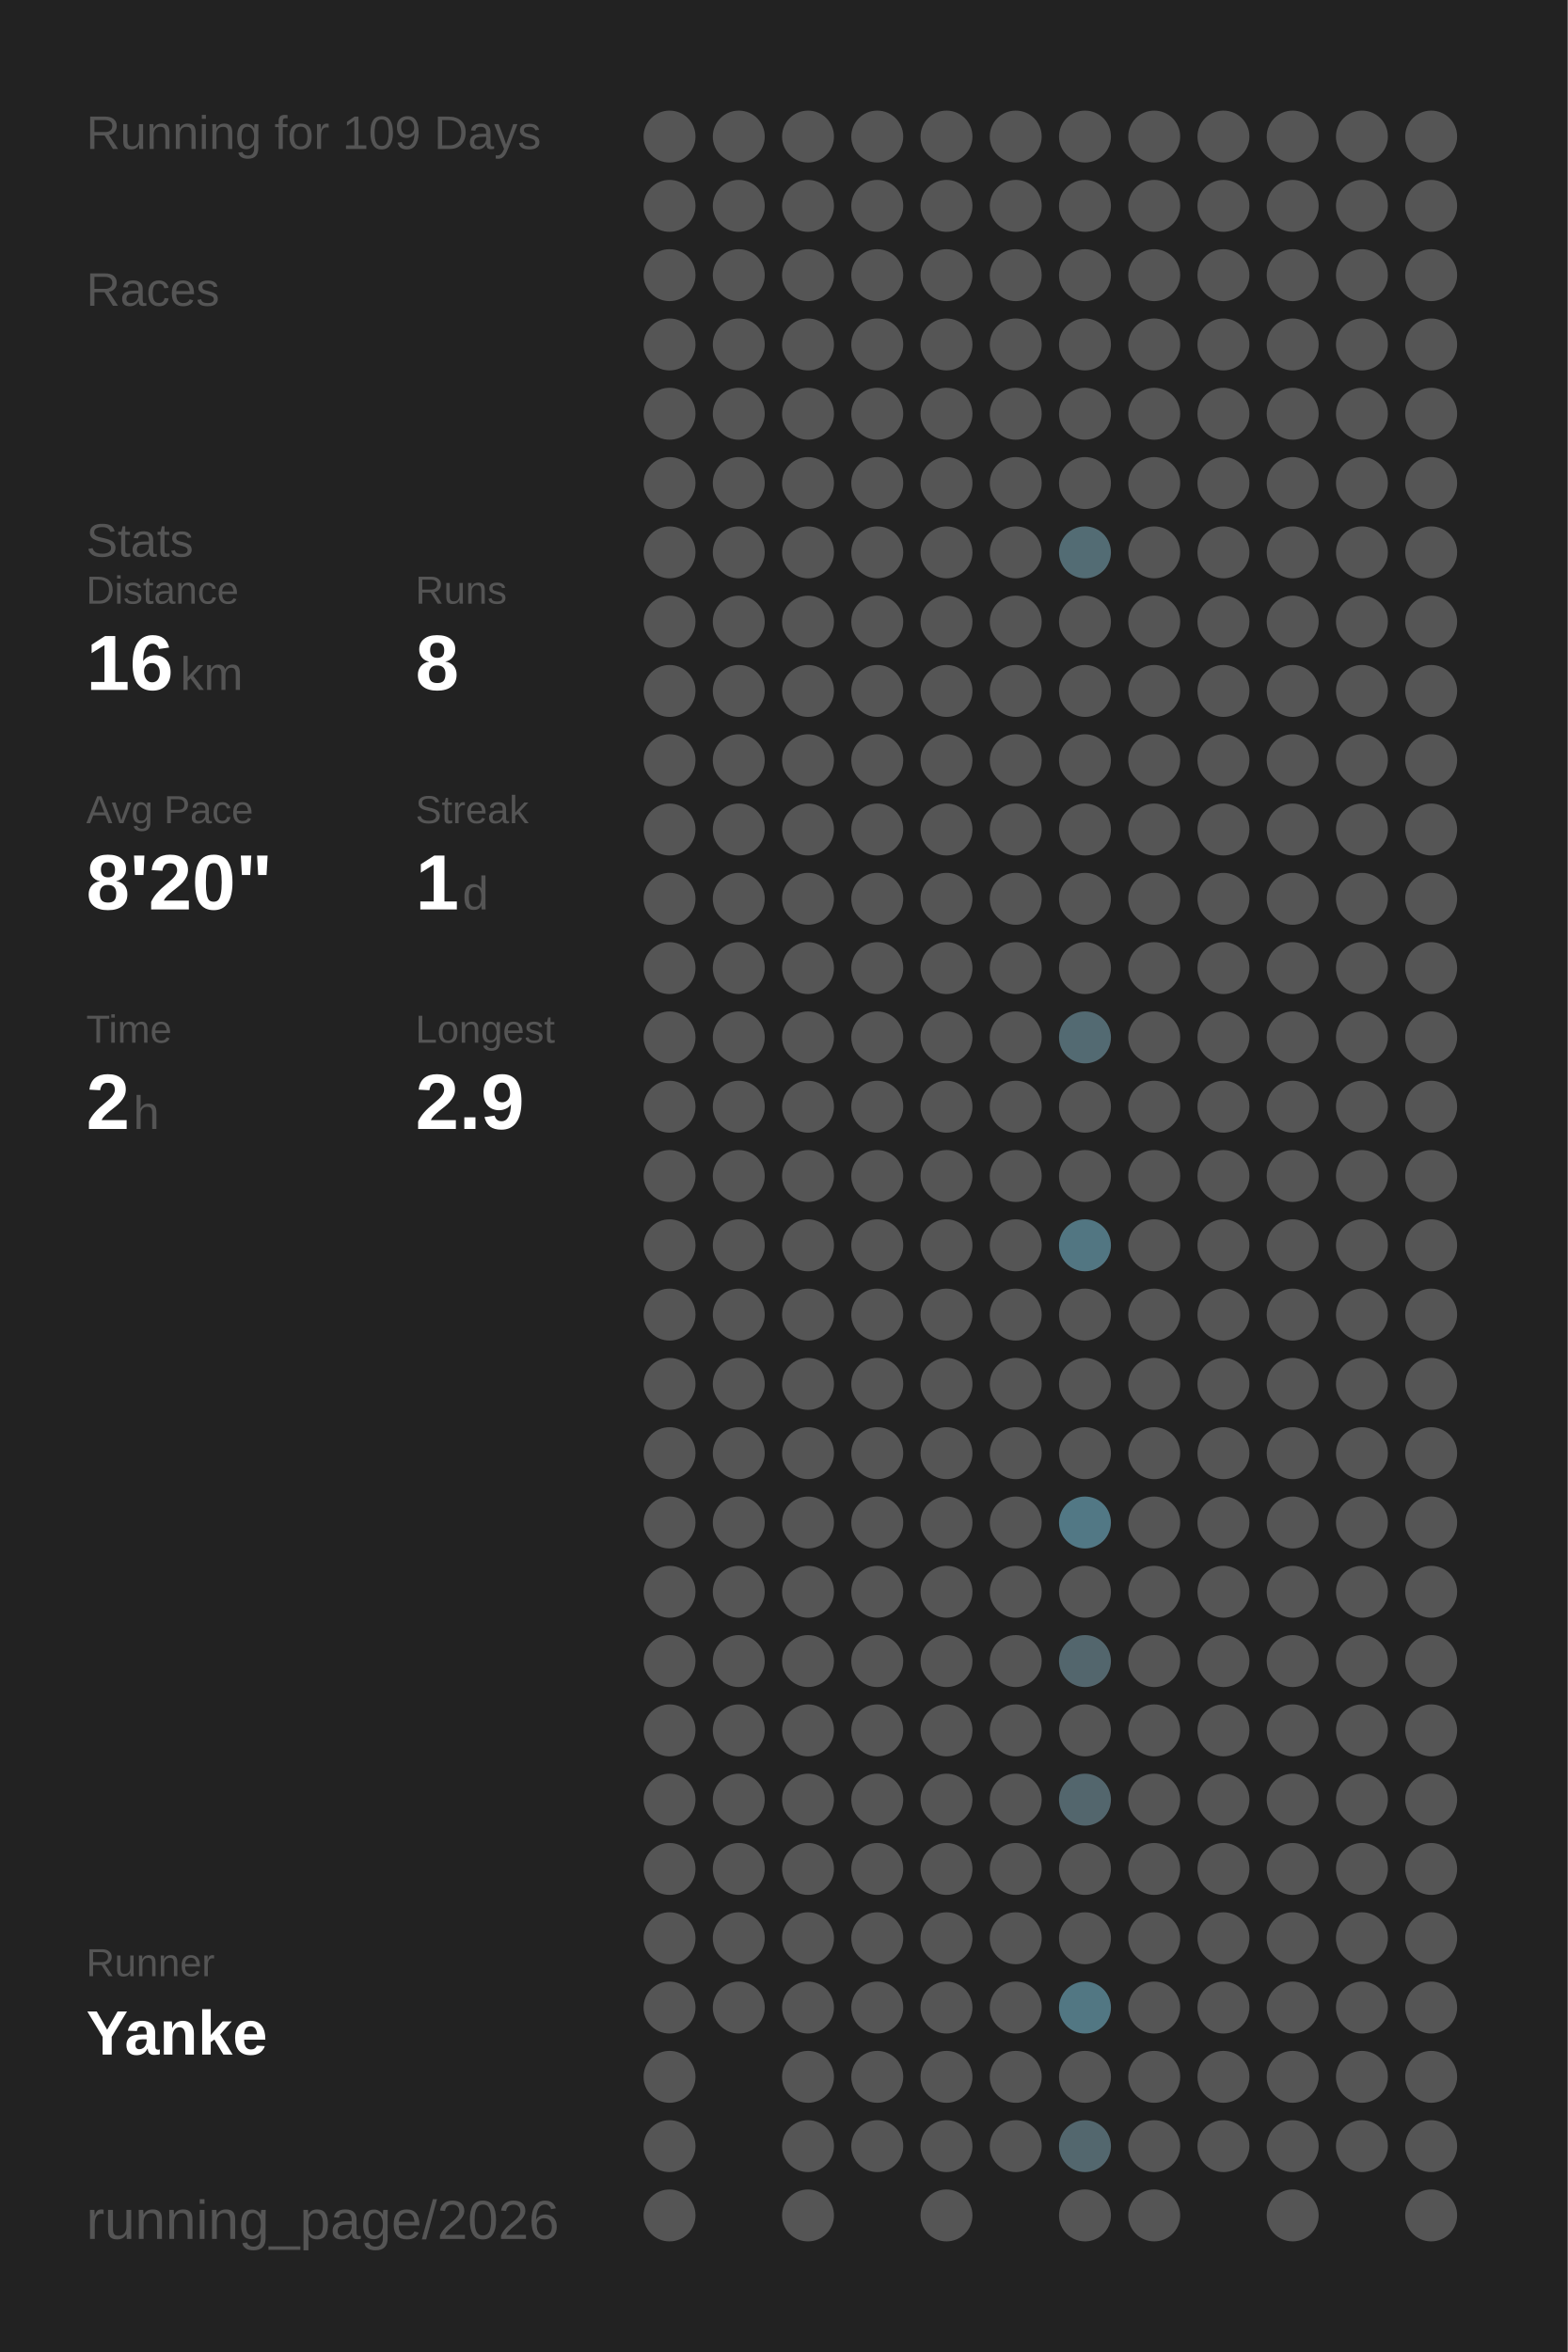
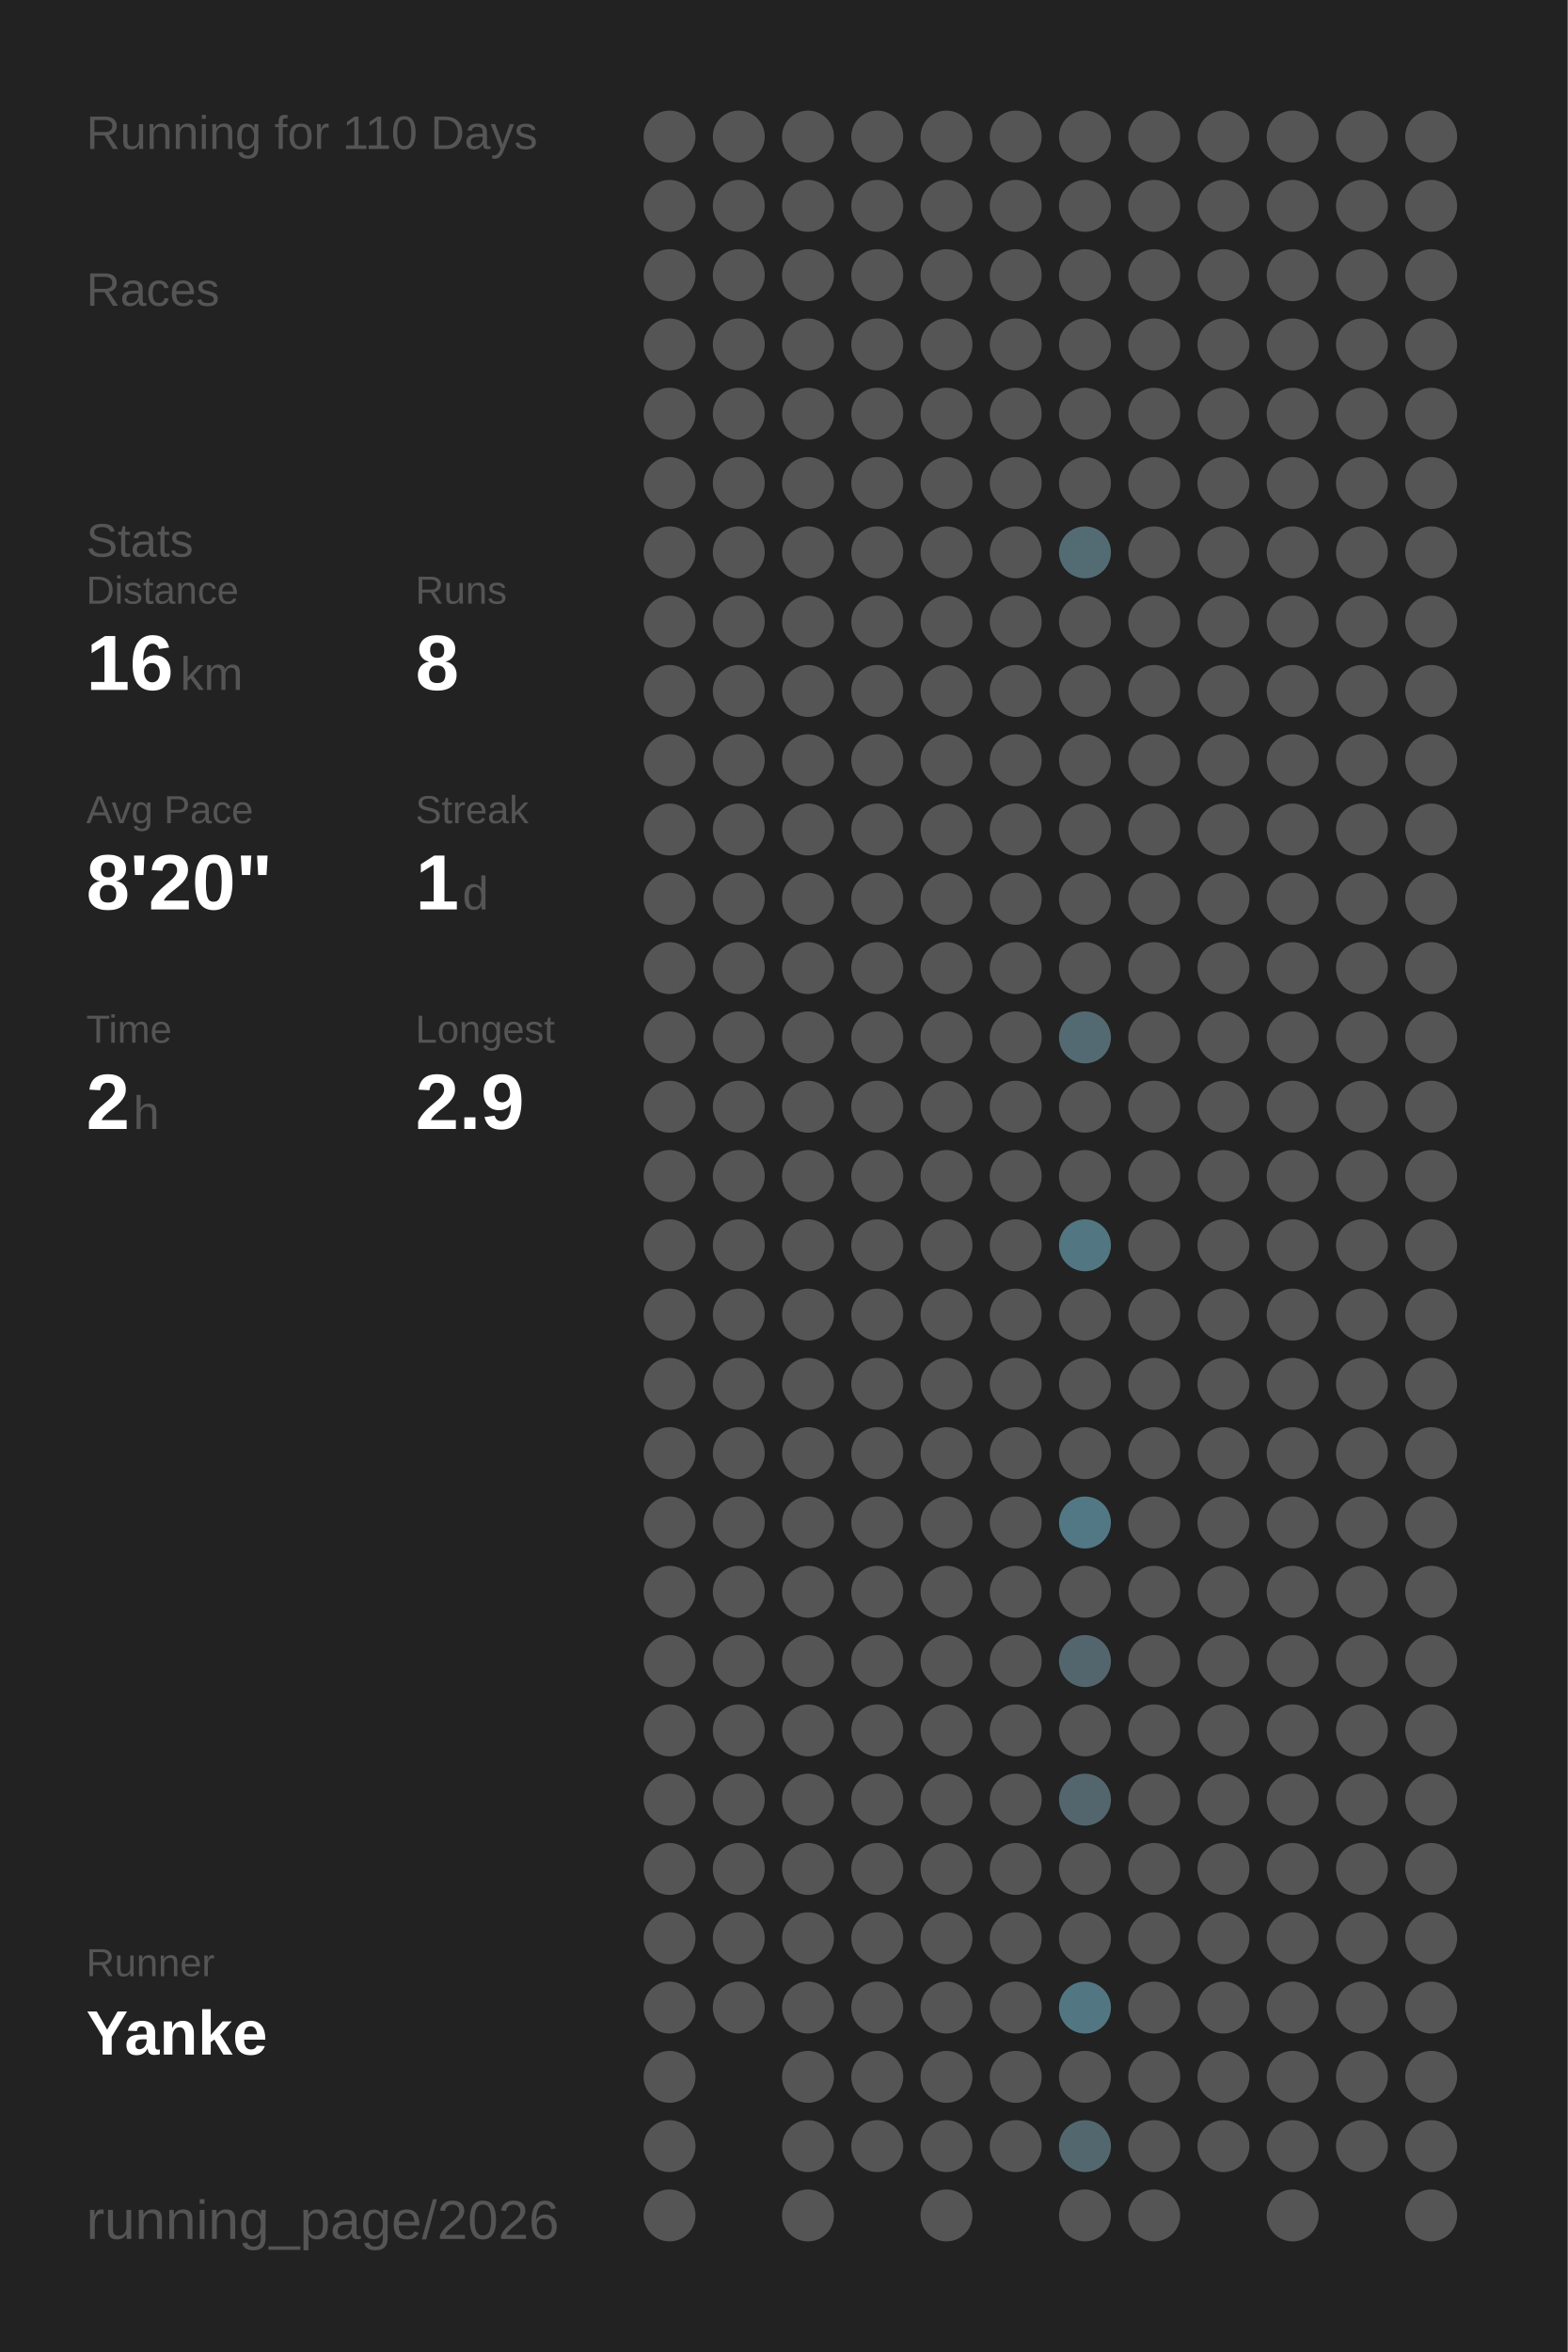
<svg xmlns="http://www.w3.org/2000/svg" baseProfile="full" height="300mm" version="1.1" viewBox="0,0,200,300" width="200mm">
  <defs />
  <rect fill="#222222" height="300" width="200" x="0" y="0" />
-   <text fill="#555555" style="font-size:6px; font-family:Arial;" x="11" y="19">Running for 109 Days</text>
+   <text fill="#555555" style="font-size:6px; font-family:Arial;" x="11" y="19">Running for 110 Days</text>
  <text fill="#555555" style="font-size:6px; font-family:Arial;" x="11" y="39">Races</text>
  <text fill="#555555" style="font-size:6px; font-family:Arial;" x="11" y="71">Stats</text>
  <text fill="#555555" style="font-size:5px; font-family:Arial;" x="11" y="77">Distance</text>
  <text fill="#FFFFFF" style="font-size:10px; font-family:Arial; font-weight:bold;" x="11" y="88">16</text>
  <text fill="#555555" style="font-size:6px; font-family:Arial;" x="23" y="88">km</text>
  <text fill="#555555" style="font-size:5px; font-family:Arial;" x="53" y="77">Runs</text>
  <text fill="#FFFFFF" style="font-size:10px; font-family:Arial; font-weight:bold;" x="53" y="88">8</text>
  <text fill="#555555" style="font-size:5px; font-family:Arial;" x="11" y="105">Avg Pace</text>
  <text fill="#FFFFFF" style="font-size:10px; font-family:Arial; font-weight:bold;" x="11" y="116">8'20"</text>
  <text fill="#555555" style="font-size:5px; font-family:Arial;" x="53" y="105">Streak</text>
  <text fill="#FFFFFF" style="font-size:10px; font-family:Arial; font-weight:bold;" x="53" y="116">1</text>
  <text fill="#555555" style="font-size:6px; font-family:Arial;" x="59" y="116">d</text>
  <text fill="#555555" style="font-size:5px; font-family:Arial;" x="11" y="133">Time</text>
  <text fill="#FFFFFF" style="font-size:10px; font-family:Arial; font-weight:bold;" x="11" y="144">2</text>
  <text fill="#555555" style="font-size:6px; font-family:Arial;" x="17" y="144">h</text>
  <text fill="#555555" style="font-size:5px; font-family:Arial;" x="53" y="133">Longest</text>
  <text fill="#FFFFFF" style="font-size:10px; font-family:Arial; font-weight:bold;" x="53" y="144">2.9</text>
  <text fill="#555555" style="font-size:5px; font-family:Arial;" x="11" y="252.065">Runner</text>
  <text fill="#FFFFFF" style="font-size:8px; font-family:Arial; font-weight:bold;" x="11" y="262.065">Yanke</text>
  <text fill="#555555" style="font-size:7px; font-family:Arial;" x="11" y="285.581">running_page/2026</text>
  <circle cx="85.417" cy="17.419" fill="#555555" r="3.312" />
  <circle cx="85.417" cy="26.258" fill="#555555" r="3.312" />
  <circle cx="85.417" cy="35.097" fill="#555555" r="3.312" />
  <circle cx="85.417" cy="43.935" fill="#555555" r="3.312" />
  <circle cx="85.417" cy="52.774" fill="#555555" r="3.312" />
  <circle cx="85.417" cy="61.613" fill="#555555" r="3.312" />
  <circle cx="85.417" cy="70.452" fill="#555555" r="3.312" />
  <circle cx="85.417" cy="79.29" fill="#555555" r="3.312" />
  <circle cx="85.417" cy="88.129" fill="#555555" r="3.312" />
  <circle cx="85.417" cy="96.968" fill="#555555" r="3.312" />
  <circle cx="85.417" cy="105.806" fill="#555555" r="3.312" />
  <circle cx="85.417" cy="114.645" fill="#555555" r="3.312" />
  <circle cx="85.417" cy="123.484" fill="#555555" r="3.312" />
  <circle cx="85.417" cy="132.323" fill="#555555" r="3.312" />
  <circle cx="85.417" cy="141.161" fill="#555555" r="3.312" />
  <circle cx="85.417" cy="150" fill="#555555" r="3.312" />
  <circle cx="85.417" cy="158.839" fill="#555555" r="3.312" />
  <circle cx="85.417" cy="167.677" fill="#555555" r="3.312" />
  <circle cx="85.417" cy="176.516" fill="#555555" r="3.312" />
  <circle cx="85.417" cy="185.355" fill="#555555" r="3.312" />
  <circle cx="85.417" cy="194.194" fill="#555555" r="3.312" />
  <circle cx="85.417" cy="203.032" fill="#555555" r="3.312" />
  <circle cx="85.417" cy="211.871" fill="#555555" r="3.312" />
  <circle cx="85.417" cy="220.71" fill="#555555" r="3.312" />
  <circle cx="85.417" cy="229.548" fill="#555555" r="3.312" />
  <circle cx="85.417" cy="238.387" fill="#555555" r="3.312" />
  <circle cx="85.417" cy="247.226" fill="#555555" r="3.312" />
  <circle cx="85.417" cy="256.065" fill="#555555" r="3.312" />
  <circle cx="85.417" cy="264.903" fill="#555555" r="3.312" />
  <circle cx="85.417" cy="273.742" fill="#555555" r="3.312" />
  <circle cx="85.417" cy="282.581" fill="#555555" r="3.312" />
  <circle cx="94.25" cy="17.419" fill="#555555" r="3.312" />
  <circle cx="94.25" cy="26.258" fill="#555555" r="3.312" />
  <circle cx="94.25" cy="35.097" fill="#555555" r="3.312" />
  <circle cx="94.25" cy="43.935" fill="#555555" r="3.312" />
  <circle cx="94.25" cy="52.774" fill="#555555" r="3.312" />
  <circle cx="94.25" cy="61.613" fill="#555555" r="3.312" />
  <circle cx="94.25" cy="70.452" fill="#555555" r="3.312" />
  <circle cx="94.25" cy="79.29" fill="#555555" r="3.312" />
  <circle cx="94.25" cy="88.129" fill="#555555" r="3.312" />
  <circle cx="94.25" cy="96.968" fill="#555555" r="3.312" />
  <circle cx="94.25" cy="105.806" fill="#555555" r="3.312" />
  <circle cx="94.25" cy="114.645" fill="#555555" r="3.312" />
  <circle cx="94.25" cy="123.484" fill="#555555" r="3.312" />
  <circle cx="94.25" cy="132.323" fill="#555555" r="3.312" />
  <circle cx="94.25" cy="141.161" fill="#555555" r="3.312" />
  <circle cx="94.25" cy="150" fill="#555555" r="3.312" />
  <circle cx="94.25" cy="158.839" fill="#555555" r="3.312" />
  <circle cx="94.25" cy="167.677" fill="#555555" r="3.312" />
  <circle cx="94.25" cy="176.516" fill="#555555" r="3.312" />
  <circle cx="94.25" cy="185.355" fill="#555555" r="3.312" />
  <circle cx="94.25" cy="194.194" fill="#555555" r="3.312" />
  <circle cx="94.25" cy="203.032" fill="#555555" r="3.312" />
  <circle cx="94.25" cy="211.871" fill="#555555" r="3.312" />
  <circle cx="94.25" cy="220.71" fill="#555555" r="3.312" />
  <circle cx="94.25" cy="229.548" fill="#555555" r="3.312" />
  <circle cx="94.25" cy="238.387" fill="#555555" r="3.312" />
  <circle cx="94.25" cy="247.226" fill="#555555" r="3.312" />
  <circle cx="94.25" cy="256.065" fill="#555555" r="3.312" />
  <circle cx="103.083" cy="17.419" fill="#555555" r="3.312" />
  <circle cx="103.083" cy="26.258" fill="#555555" r="3.312" />
  <circle cx="103.083" cy="35.097" fill="#555555" r="3.312" />
  <circle cx="103.083" cy="43.935" fill="#555555" r="3.312" />
  <circle cx="103.083" cy="52.774" fill="#555555" r="3.312" />
  <circle cx="103.083" cy="61.613" fill="#555555" r="3.312" />
  <circle cx="103.083" cy="70.452" fill="#555555" r="3.312" />
  <circle cx="103.083" cy="79.29" fill="#555555" r="3.312" />
  <circle cx="103.083" cy="88.129" fill="#555555" r="3.312" />
  <circle cx="103.083" cy="96.968" fill="#555555" r="3.312" />
  <circle cx="103.083" cy="105.806" fill="#555555" r="3.312" />
  <circle cx="103.083" cy="114.645" fill="#555555" r="3.312" />
  <circle cx="103.083" cy="123.484" fill="#555555" r="3.312" />
  <circle cx="103.083" cy="132.323" fill="#555555" r="3.312" />
  <circle cx="103.083" cy="141.161" fill="#555555" r="3.312" />
  <circle cx="103.083" cy="150" fill="#555555" r="3.312" />
  <circle cx="103.083" cy="158.839" fill="#555555" r="3.312" />
  <circle cx="103.083" cy="167.677" fill="#555555" r="3.312" />
  <circle cx="103.083" cy="176.516" fill="#555555" r="3.312" />
  <circle cx="103.083" cy="185.355" fill="#555555" r="3.312" />
  <circle cx="103.083" cy="194.194" fill="#555555" r="3.312" />
  <circle cx="103.083" cy="203.032" fill="#555555" r="3.312" />
  <circle cx="103.083" cy="211.871" fill="#555555" r="3.312" />
  <circle cx="103.083" cy="220.71" fill="#555555" r="3.312" />
  <circle cx="103.083" cy="229.548" fill="#555555" r="3.312" />
  <circle cx="103.083" cy="238.387" fill="#555555" r="3.312" />
  <circle cx="103.083" cy="247.226" fill="#555555" r="3.312" />
  <circle cx="103.083" cy="256.065" fill="#555555" r="3.312" />
  <circle cx="103.083" cy="264.903" fill="#555555" r="3.312" />
  <circle cx="103.083" cy="273.742" fill="#555555" r="3.312" />
  <circle cx="103.083" cy="282.581" fill="#555555" r="3.312" />
  <circle cx="111.917" cy="17.419" fill="#555555" r="3.312" />
  <circle cx="111.917" cy="26.258" fill="#555555" r="3.312" />
  <circle cx="111.917" cy="35.097" fill="#555555" r="3.312" />
  <circle cx="111.917" cy="43.935" fill="#555555" r="3.312" />
  <circle cx="111.917" cy="52.774" fill="#555555" r="3.312" />
  <circle cx="111.917" cy="61.613" fill="#555555" r="3.312" />
  <circle cx="111.917" cy="70.452" fill="#555555" r="3.312" />
  <circle cx="111.917" cy="79.29" fill="#555555" r="3.312" />
  <circle cx="111.917" cy="88.129" fill="#555555" r="3.312" />
  <circle cx="111.917" cy="96.968" fill="#555555" r="3.312" />
  <circle cx="111.917" cy="105.806" fill="#555555" r="3.312" />
  <circle cx="111.917" cy="114.645" fill="#555555" r="3.312" />
  <circle cx="111.917" cy="123.484" fill="#555555" r="3.312" />
  <circle cx="111.917" cy="132.323" fill="#555555" r="3.312" />
  <circle cx="111.917" cy="141.161" fill="#555555" r="3.312" />
  <circle cx="111.917" cy="150" fill="#555555" r="3.312" />
  <circle cx="111.917" cy="158.839" fill="#555555" r="3.312" />
  <circle cx="111.917" cy="167.677" fill="#555555" r="3.312" />
  <circle cx="111.917" cy="176.516" fill="#555555" r="3.312" />
  <circle cx="111.917" cy="185.355" fill="#555555" r="3.312" />
  <circle cx="111.917" cy="194.194" fill="#555555" r="3.312" />
  <circle cx="111.917" cy="203.032" fill="#555555" r="3.312" />
  <circle cx="111.917" cy="211.871" fill="#555555" r="3.312" />
  <circle cx="111.917" cy="220.71" fill="#555555" r="3.312" />
  <circle cx="111.917" cy="229.548" fill="#555555" r="3.312" />
  <circle cx="111.917" cy="238.387" fill="#555555" r="3.312" />
  <circle cx="111.917" cy="247.226" fill="#555555" r="3.312" />
  <circle cx="111.917" cy="256.065" fill="#555555" r="3.312" />
  <circle cx="111.917" cy="264.903" fill="#555555" r="3.312" />
  <circle cx="111.917" cy="273.742" fill="#555555" r="3.312" />
  <circle cx="120.75" cy="17.419" fill="#555555" r="3.312" />
  <circle cx="120.75" cy="26.258" fill="#555555" r="3.312" />
  <circle cx="120.75" cy="35.097" fill="#555555" r="3.312" />
  <circle cx="120.75" cy="43.935" fill="#555555" r="3.312" />
  <circle cx="120.75" cy="52.774" fill="#555555" r="3.312" />
  <circle cx="120.75" cy="61.613" fill="#555555" r="3.312" />
  <circle cx="120.75" cy="70.452" fill="#555555" r="3.312" />
  <circle cx="120.75" cy="79.29" fill="#555555" r="3.312" />
  <circle cx="120.75" cy="88.129" fill="#555555" r="3.312" />
  <circle cx="120.75" cy="96.968" fill="#555555" r="3.312" />
  <circle cx="120.75" cy="105.806" fill="#555555" r="3.312" />
  <circle cx="120.75" cy="114.645" fill="#555555" r="3.312" />
  <circle cx="120.75" cy="123.484" fill="#555555" r="3.312" />
  <circle cx="120.75" cy="132.323" fill="#555555" r="3.312" />
  <circle cx="120.75" cy="141.161" fill="#555555" r="3.312" />
  <circle cx="120.75" cy="150" fill="#555555" r="3.312" />
  <circle cx="120.75" cy="158.839" fill="#555555" r="3.312" />
  <circle cx="120.75" cy="167.677" fill="#555555" r="3.312" />
  <circle cx="120.75" cy="176.516" fill="#555555" r="3.312" />
  <circle cx="120.75" cy="185.355" fill="#555555" r="3.312" />
  <circle cx="120.75" cy="194.194" fill="#555555" r="3.312" />
  <circle cx="120.75" cy="203.032" fill="#555555" r="3.312" />
  <circle cx="120.75" cy="211.871" fill="#555555" r="3.312" />
  <circle cx="120.75" cy="220.71" fill="#555555" r="3.312" />
  <circle cx="120.75" cy="229.548" fill="#555555" r="3.312" />
  <circle cx="120.75" cy="238.387" fill="#555555" r="3.312" />
  <circle cx="120.75" cy="247.226" fill="#555555" r="3.312" />
  <circle cx="120.75" cy="256.065" fill="#555555" r="3.312" />
  <circle cx="120.75" cy="264.903" fill="#555555" r="3.312" />
  <circle cx="120.75" cy="273.742" fill="#555555" r="3.312" />
  <circle cx="120.75" cy="282.581" fill="#555555" r="3.312" />
  <circle cx="129.583" cy="17.419" fill="#555555" r="3.312" />
  <circle cx="129.583" cy="26.258" fill="#555555" r="3.312" />
  <circle cx="129.583" cy="35.097" fill="#555555" r="3.312" />
  <circle cx="129.583" cy="43.935" fill="#555555" r="3.312" />
  <circle cx="129.583" cy="52.774" fill="#555555" r="3.312" />
  <circle cx="129.583" cy="61.613" fill="#555555" r="3.312" />
  <circle cx="129.583" cy="70.452" fill="#555555" r="3.312" />
  <circle cx="129.583" cy="79.29" fill="#555555" r="3.312" />
  <circle cx="129.583" cy="88.129" fill="#555555" r="3.312" />
  <circle cx="129.583" cy="96.968" fill="#555555" r="3.312" />
  <circle cx="129.583" cy="105.806" fill="#555555" r="3.312" />
  <circle cx="129.583" cy="114.645" fill="#555555" r="3.312" />
  <circle cx="129.583" cy="123.484" fill="#555555" r="3.312" />
  <circle cx="129.583" cy="132.323" fill="#555555" r="3.312" />
  <circle cx="129.583" cy="141.161" fill="#555555" r="3.312" />
  <circle cx="129.583" cy="150" fill="#555555" r="3.312" />
  <circle cx="129.583" cy="158.839" fill="#555555" r="3.312" />
  <circle cx="129.583" cy="167.677" fill="#555555" r="3.312" />
  <circle cx="129.583" cy="176.516" fill="#555555" r="3.312" />
  <circle cx="129.583" cy="185.355" fill="#555555" r="3.312" />
  <circle cx="129.583" cy="194.194" fill="#555555" r="3.312" />
  <circle cx="129.583" cy="203.032" fill="#555555" r="3.312" />
  <circle cx="129.583" cy="211.871" fill="#555555" r="3.312" />
  <circle cx="129.583" cy="220.71" fill="#555555" r="3.312" />
  <circle cx="129.583" cy="229.548" fill="#555555" r="3.312" />
  <circle cx="129.583" cy="238.387" fill="#555555" r="3.312" />
  <circle cx="129.583" cy="247.226" fill="#555555" r="3.312" />
  <circle cx="129.583" cy="256.065" fill="#555555" r="3.312" />
  <circle cx="129.583" cy="264.903" fill="#555555" r="3.312" />
  <circle cx="129.583" cy="273.742" fill="#555555" r="3.312" />
  <circle cx="138.417" cy="17.419" fill="#555555" r="3.312" />
  <circle cx="138.417" cy="26.258" fill="#555555" r="3.312" />
  <circle cx="138.417" cy="35.097" fill="#555555" r="3.312" />
  <circle cx="138.417" cy="43.935" fill="#555555" r="3.312" />
  <circle cx="138.417" cy="52.774" fill="#555555" r="3.312" />
  <circle cx="138.417" cy="61.613" fill="#555555" r="3.312" />
  <circle cx="138.417" cy="70.452" fill="#536c74" r="3.312" />
  <circle cx="138.417" cy="79.29" fill="#555555" r="3.312" />
  <circle cx="138.417" cy="88.129" fill="#555555" r="3.312" />
  <circle cx="138.417" cy="96.968" fill="#555555" r="3.312" />
  <circle cx="138.417" cy="105.806" fill="#555555" r="3.312" />
  <circle cx="138.417" cy="114.645" fill="#555555" r="3.312" />
  <circle cx="138.417" cy="123.484" fill="#555555" r="3.312" />
  <circle cx="138.417" cy="132.323" fill="#536a72" r="3.312" />
  <circle cx="138.417" cy="141.161" fill="#555555" r="3.312" />
  <circle cx="138.417" cy="150" fill="#555555" r="3.312" />
  <circle cx="138.417" cy="158.839" fill="#527682" r="3.312" />
  <circle cx="138.417" cy="167.677" fill="#555555" r="3.312" />
  <circle cx="138.417" cy="176.516" fill="#555555" r="3.312" />
  <circle cx="138.417" cy="185.355" fill="#555555" r="3.312" />
  <circle cx="138.417" cy="194.194" fill="#527885" r="3.312" />
  <circle cx="138.417" cy="203.032" fill="#555555" r="3.312" />
  <circle cx="138.417" cy="211.871" fill="#53666d" r="3.312" />
  <circle cx="138.417" cy="220.71" fill="#555555" r="3.312" />
  <circle cx="138.417" cy="229.548" fill="#53666d" r="3.312" />
  <circle cx="138.417" cy="238.387" fill="#555555" r="3.312" />
  <circle cx="138.417" cy="247.226" fill="#555555" r="3.312" />
  <circle cx="138.417" cy="256.065" fill="#527783" r="3.312" />
  <circle cx="138.417" cy="264.903" fill="#555555" r="3.312" />
  <circle cx="138.417" cy="273.742" fill="#53676e" r="3.312" />
  <circle cx="138.417" cy="282.581" fill="#555555" r="3.312" />
  <circle cx="147.25" cy="17.419" fill="#555555" r="3.312" />
  <circle cx="147.25" cy="26.258" fill="#555555" r="3.312" />
  <circle cx="147.25" cy="35.097" fill="#555555" r="3.312" />
  <circle cx="147.25" cy="43.935" fill="#555555" r="3.312" />
  <circle cx="147.25" cy="52.774" fill="#555555" r="3.312" />
  <circle cx="147.25" cy="61.613" fill="#555555" r="3.312" />
  <circle cx="147.25" cy="70.452" fill="#555555" r="3.312" />
  <circle cx="147.25" cy="79.29" fill="#555555" r="3.312" />
  <circle cx="147.25" cy="88.129" fill="#555555" r="3.312" />
  <circle cx="147.25" cy="96.968" fill="#555555" r="3.312" />
  <circle cx="147.25" cy="105.806" fill="#555555" r="3.312" />
  <circle cx="147.25" cy="114.645" fill="#555555" r="3.312" />
  <circle cx="147.25" cy="123.484" fill="#555555" r="3.312" />
  <circle cx="147.25" cy="132.323" fill="#555555" r="3.312" />
  <circle cx="147.25" cy="141.161" fill="#555555" r="3.312" />
  <circle cx="147.25" cy="150" fill="#555555" r="3.312" />
  <circle cx="147.25" cy="158.839" fill="#555555" r="3.312" />
  <circle cx="147.25" cy="167.677" fill="#555555" r="3.312" />
  <circle cx="147.25" cy="176.516" fill="#555555" r="3.312" />
  <circle cx="147.25" cy="185.355" fill="#555555" r="3.312" />
  <circle cx="147.25" cy="194.194" fill="#555555" r="3.312" />
  <circle cx="147.25" cy="203.032" fill="#555555" r="3.312" />
  <circle cx="147.25" cy="211.871" fill="#555555" r="3.312" />
  <circle cx="147.25" cy="220.71" fill="#555555" r="3.312" />
  <circle cx="147.25" cy="229.548" fill="#555555" r="3.312" />
  <circle cx="147.25" cy="238.387" fill="#555555" r="3.312" />
  <circle cx="147.25" cy="247.226" fill="#555555" r="3.312" />
  <circle cx="147.25" cy="256.065" fill="#555555" r="3.312" />
  <circle cx="147.25" cy="264.903" fill="#555555" r="3.312" />
  <circle cx="147.25" cy="273.742" fill="#555555" r="3.312" />
  <circle cx="147.25" cy="282.581" fill="#555555" r="3.312" />
  <circle cx="156.083" cy="17.419" fill="#555555" r="3.312" />
  <circle cx="156.083" cy="26.258" fill="#555555" r="3.312" />
  <circle cx="156.083" cy="35.097" fill="#555555" r="3.312" />
  <circle cx="156.083" cy="43.935" fill="#555555" r="3.312" />
  <circle cx="156.083" cy="52.774" fill="#555555" r="3.312" />
  <circle cx="156.083" cy="61.613" fill="#555555" r="3.312" />
  <circle cx="156.083" cy="70.452" fill="#555555" r="3.312" />
  <circle cx="156.083" cy="79.29" fill="#555555" r="3.312" />
  <circle cx="156.083" cy="88.129" fill="#555555" r="3.312" />
  <circle cx="156.083" cy="96.968" fill="#555555" r="3.312" />
  <circle cx="156.083" cy="105.806" fill="#555555" r="3.312" />
  <circle cx="156.083" cy="114.645" fill="#555555" r="3.312" />
  <circle cx="156.083" cy="123.484" fill="#555555" r="3.312" />
  <circle cx="156.083" cy="132.323" fill="#555555" r="3.312" />
  <circle cx="156.083" cy="141.161" fill="#555555" r="3.312" />
  <circle cx="156.083" cy="150" fill="#555555" r="3.312" />
  <circle cx="156.083" cy="158.839" fill="#555555" r="3.312" />
  <circle cx="156.083" cy="167.677" fill="#555555" r="3.312" />
  <circle cx="156.083" cy="176.516" fill="#555555" r="3.312" />
  <circle cx="156.083" cy="185.355" fill="#555555" r="3.312" />
  <circle cx="156.083" cy="194.194" fill="#555555" r="3.312" />
  <circle cx="156.083" cy="203.032" fill="#555555" r="3.312" />
  <circle cx="156.083" cy="211.871" fill="#555555" r="3.312" />
  <circle cx="156.083" cy="220.71" fill="#555555" r="3.312" />
  <circle cx="156.083" cy="229.548" fill="#555555" r="3.312" />
  <circle cx="156.083" cy="238.387" fill="#555555" r="3.312" />
  <circle cx="156.083" cy="247.226" fill="#555555" r="3.312" />
  <circle cx="156.083" cy="256.065" fill="#555555" r="3.312" />
  <circle cx="156.083" cy="264.903" fill="#555555" r="3.312" />
  <circle cx="156.083" cy="273.742" fill="#555555" r="3.312" />
  <circle cx="164.917" cy="17.419" fill="#555555" r="3.312" />
  <circle cx="164.917" cy="26.258" fill="#555555" r="3.312" />
  <circle cx="164.917" cy="35.097" fill="#555555" r="3.312" />
  <circle cx="164.917" cy="43.935" fill="#555555" r="3.312" />
  <circle cx="164.917" cy="52.774" fill="#555555" r="3.312" />
  <circle cx="164.917" cy="61.613" fill="#555555" r="3.312" />
  <circle cx="164.917" cy="70.452" fill="#555555" r="3.312" />
  <circle cx="164.917" cy="79.29" fill="#555555" r="3.312" />
  <circle cx="164.917" cy="88.129" fill="#555555" r="3.312" />
  <circle cx="164.917" cy="96.968" fill="#555555" r="3.312" />
  <circle cx="164.917" cy="105.806" fill="#555555" r="3.312" />
  <circle cx="164.917" cy="114.645" fill="#555555" r="3.312" />
  <circle cx="164.917" cy="123.484" fill="#555555" r="3.312" />
  <circle cx="164.917" cy="132.323" fill="#555555" r="3.312" />
  <circle cx="164.917" cy="141.161" fill="#555555" r="3.312" />
  <circle cx="164.917" cy="150" fill="#555555" r="3.312" />
  <circle cx="164.917" cy="158.839" fill="#555555" r="3.312" />
  <circle cx="164.917" cy="167.677" fill="#555555" r="3.312" />
  <circle cx="164.917" cy="176.516" fill="#555555" r="3.312" />
  <circle cx="164.917" cy="185.355" fill="#555555" r="3.312" />
  <circle cx="164.917" cy="194.194" fill="#555555" r="3.312" />
  <circle cx="164.917" cy="203.032" fill="#555555" r="3.312" />
  <circle cx="164.917" cy="211.871" fill="#555555" r="3.312" />
  <circle cx="164.917" cy="220.71" fill="#555555" r="3.312" />
  <circle cx="164.917" cy="229.548" fill="#555555" r="3.312" />
  <circle cx="164.917" cy="238.387" fill="#555555" r="3.312" />
  <circle cx="164.917" cy="247.226" fill="#555555" r="3.312" />
  <circle cx="164.917" cy="256.065" fill="#555555" r="3.312" />
  <circle cx="164.917" cy="264.903" fill="#555555" r="3.312" />
  <circle cx="164.917" cy="273.742" fill="#555555" r="3.312" />
  <circle cx="164.917" cy="282.581" fill="#555555" r="3.312" />
  <circle cx="173.75" cy="17.419" fill="#555555" r="3.312" />
  <circle cx="173.75" cy="26.258" fill="#555555" r="3.312" />
  <circle cx="173.75" cy="35.097" fill="#555555" r="3.312" />
  <circle cx="173.75" cy="43.935" fill="#555555" r="3.312" />
  <circle cx="173.75" cy="52.774" fill="#555555" r="3.312" />
  <circle cx="173.75" cy="61.613" fill="#555555" r="3.312" />
  <circle cx="173.75" cy="70.452" fill="#555555" r="3.312" />
  <circle cx="173.75" cy="79.29" fill="#555555" r="3.312" />
  <circle cx="173.75" cy="88.129" fill="#555555" r="3.312" />
  <circle cx="173.75" cy="96.968" fill="#555555" r="3.312" />
  <circle cx="173.75" cy="105.806" fill="#555555" r="3.312" />
  <circle cx="173.75" cy="114.645" fill="#555555" r="3.312" />
  <circle cx="173.75" cy="123.484" fill="#555555" r="3.312" />
  <circle cx="173.75" cy="132.323" fill="#555555" r="3.312" />
  <circle cx="173.75" cy="141.161" fill="#555555" r="3.312" />
  <circle cx="173.75" cy="150" fill="#555555" r="3.312" />
  <circle cx="173.75" cy="158.839" fill="#555555" r="3.312" />
  <circle cx="173.75" cy="167.677" fill="#555555" r="3.312" />
  <circle cx="173.75" cy="176.516" fill="#555555" r="3.312" />
  <circle cx="173.75" cy="185.355" fill="#555555" r="3.312" />
  <circle cx="173.75" cy="194.194" fill="#555555" r="3.312" />
  <circle cx="173.75" cy="203.032" fill="#555555" r="3.312" />
  <circle cx="173.75" cy="211.871" fill="#555555" r="3.312" />
  <circle cx="173.75" cy="220.71" fill="#555555" r="3.312" />
  <circle cx="173.75" cy="229.548" fill="#555555" r="3.312" />
  <circle cx="173.75" cy="238.387" fill="#555555" r="3.312" />
  <circle cx="173.75" cy="247.226" fill="#555555" r="3.312" />
  <circle cx="173.75" cy="256.065" fill="#555555" r="3.312" />
  <circle cx="173.75" cy="264.903" fill="#555555" r="3.312" />
  <circle cx="173.75" cy="273.742" fill="#555555" r="3.312" />
  <circle cx="182.583" cy="17.419" fill="#555555" r="3.312" />
  <circle cx="182.583" cy="26.258" fill="#555555" r="3.312" />
  <circle cx="182.583" cy="35.097" fill="#555555" r="3.312" />
  <circle cx="182.583" cy="43.935" fill="#555555" r="3.312" />
  <circle cx="182.583" cy="52.774" fill="#555555" r="3.312" />
  <circle cx="182.583" cy="61.613" fill="#555555" r="3.312" />
  <circle cx="182.583" cy="70.452" fill="#555555" r="3.312" />
  <circle cx="182.583" cy="79.29" fill="#555555" r="3.312" />
  <circle cx="182.583" cy="88.129" fill="#555555" r="3.312" />
  <circle cx="182.583" cy="96.968" fill="#555555" r="3.312" />
  <circle cx="182.583" cy="105.806" fill="#555555" r="3.312" />
  <circle cx="182.583" cy="114.645" fill="#555555" r="3.312" />
  <circle cx="182.583" cy="123.484" fill="#555555" r="3.312" />
  <circle cx="182.583" cy="132.323" fill="#555555" r="3.312" />
  <circle cx="182.583" cy="141.161" fill="#555555" r="3.312" />
  <circle cx="182.583" cy="150" fill="#555555" r="3.312" />
  <circle cx="182.583" cy="158.839" fill="#555555" r="3.312" />
  <circle cx="182.583" cy="167.677" fill="#555555" r="3.312" />
  <circle cx="182.583" cy="176.516" fill="#555555" r="3.312" />
  <circle cx="182.583" cy="185.355" fill="#555555" r="3.312" />
  <circle cx="182.583" cy="194.194" fill="#555555" r="3.312" />
  <circle cx="182.583" cy="203.032" fill="#555555" r="3.312" />
  <circle cx="182.583" cy="211.871" fill="#555555" r="3.312" />
  <circle cx="182.583" cy="220.71" fill="#555555" r="3.312" />
  <circle cx="182.583" cy="229.548" fill="#555555" r="3.312" />
  <circle cx="182.583" cy="238.387" fill="#555555" r="3.312" />
  <circle cx="182.583" cy="247.226" fill="#555555" r="3.312" />
  <circle cx="182.583" cy="256.065" fill="#555555" r="3.312" />
  <circle cx="182.583" cy="264.903" fill="#555555" r="3.312" />
  <circle cx="182.583" cy="273.742" fill="#555555" r="3.312" />
  <circle cx="182.583" cy="282.581" fill="#555555" r="3.312" />
</svg>
